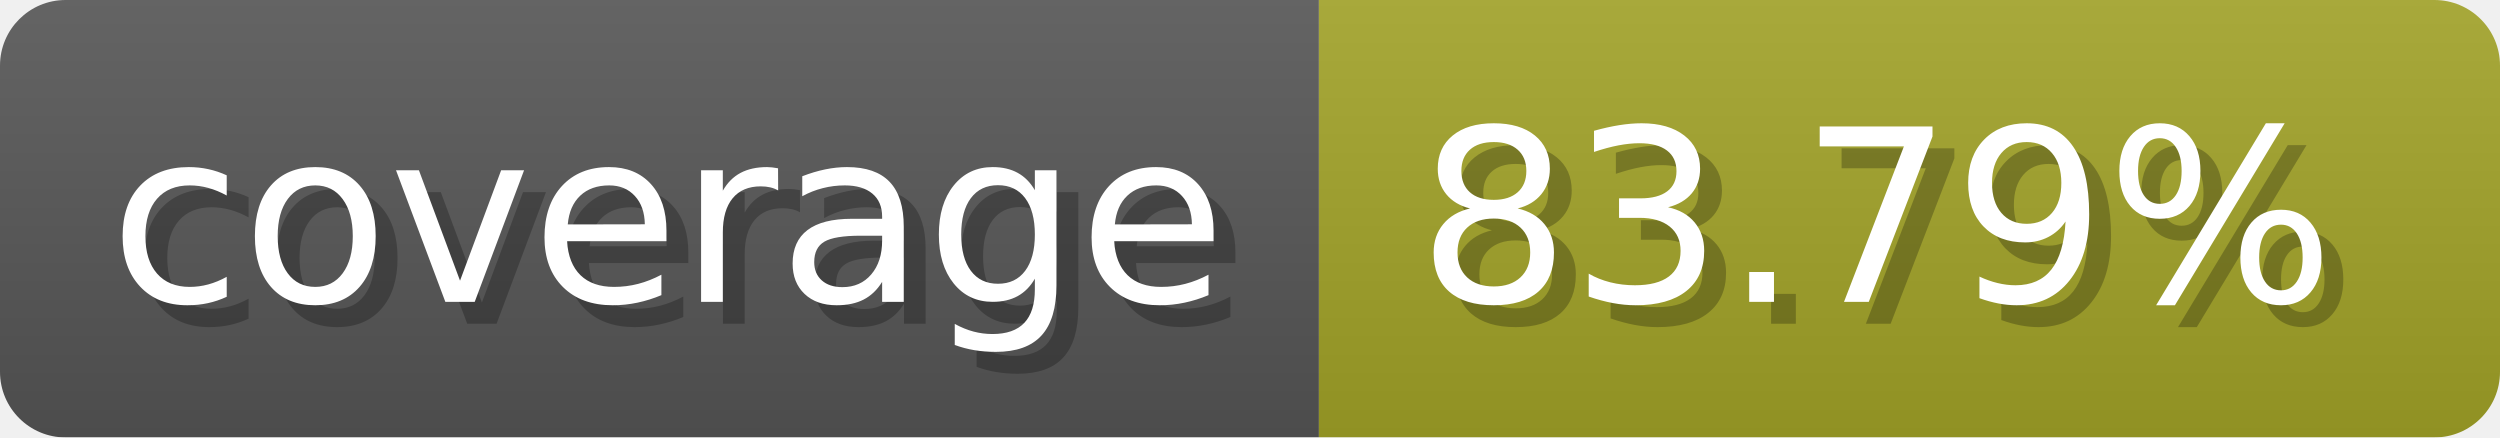
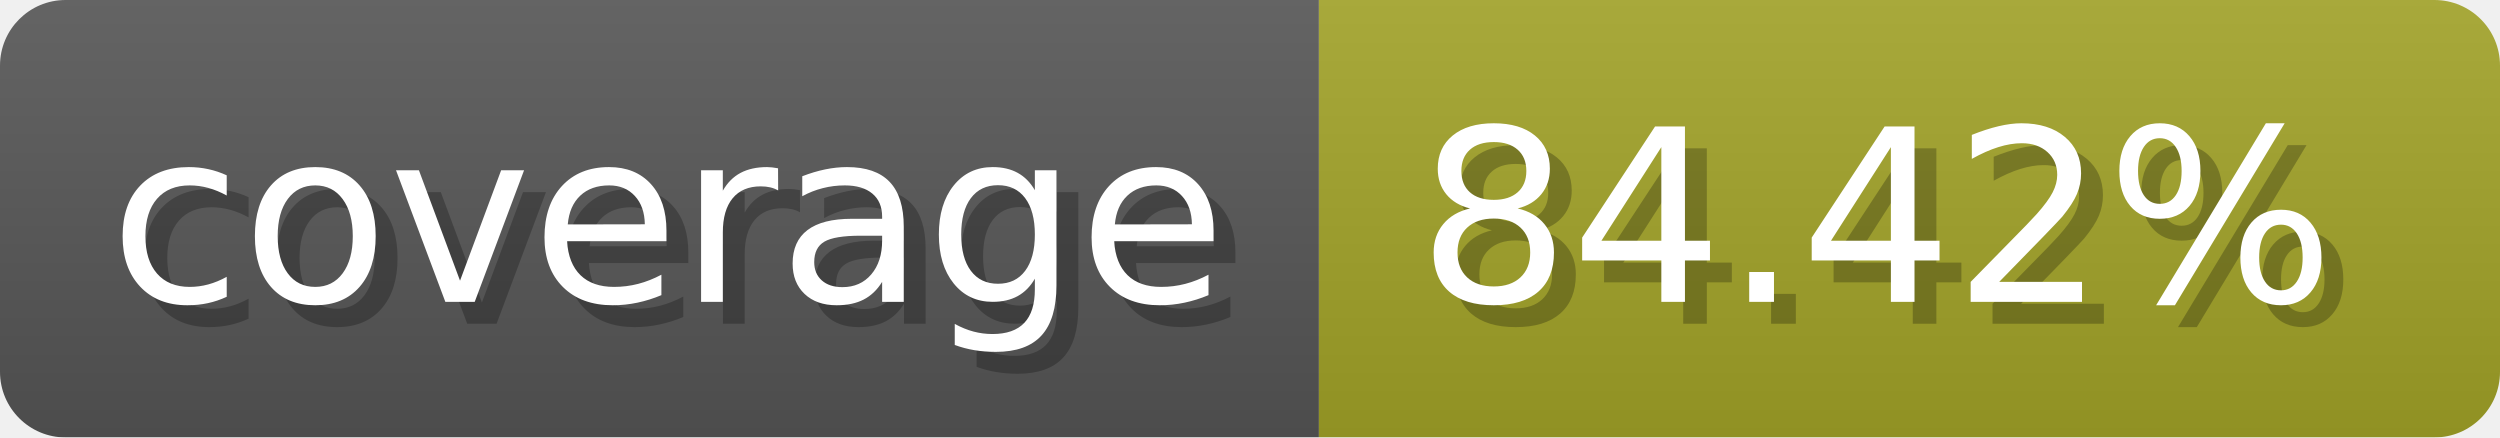
- <svg xmlns="http://www.w3.org/2000/svg" width="114.3" height="20" viewBox="0 0 1143 200" role="img" aria-label="coverage: 83.79%">
-   <linearGradient id="LxiWU" x2="0" y2="100%">
+ <svg xmlns="http://www.w3.org/2000/svg" width="114.3" height="20" viewBox="0 0 1143 200" role="img" aria-label="coverage: 84.42%">
+   <linearGradient id="cNuyt" x2="0" y2="100%">
    <stop offset="0" stop-opacity=".1" stop-color="#EEE" />
    <stop offset="1" stop-opacity=".1" />
  </linearGradient>
-   <mask id="QYXua">
+   <mask id="Twigl">
    <rect width="1143" height="200" rx="30" fill="#FFF" />
  </mask>
-   <g mask="url(#QYXua)">
+   <g mask="url(#Twigl)">
    <rect width="603" height="200" fill="#555" />
    <rect width="540" height="200" fill="#a0a127" x="603" />
-     <rect width="1143" height="200" fill="url(#LxiWU)" />
+     <rect width="1143" height="200" fill="url(#cNuyt)" />
  </g>
  <g aria-hidden="true" fill="#fff" text-anchor="start" font-family="Verdana,DejaVu Sans,sans-serif" font-size="110">
    <text x="60" y="148" textLength="503" fill="#000" opacity="0.25">coverage</text>
    <text x="50" y="138" textLength="503">coverage</text>
-     <text x="658" y="148" textLength="440" fill="#000" opacity="0.25">83.79%</text>
-     <text x="648" y="138" textLength="440">83.79%</text>
+     <text x="658" y="148" textLength="440" fill="#000" opacity="0.25">84.42%</text>
+     <text x="648" y="138" textLength="440">84.42%</text>
  </g>
</svg>
